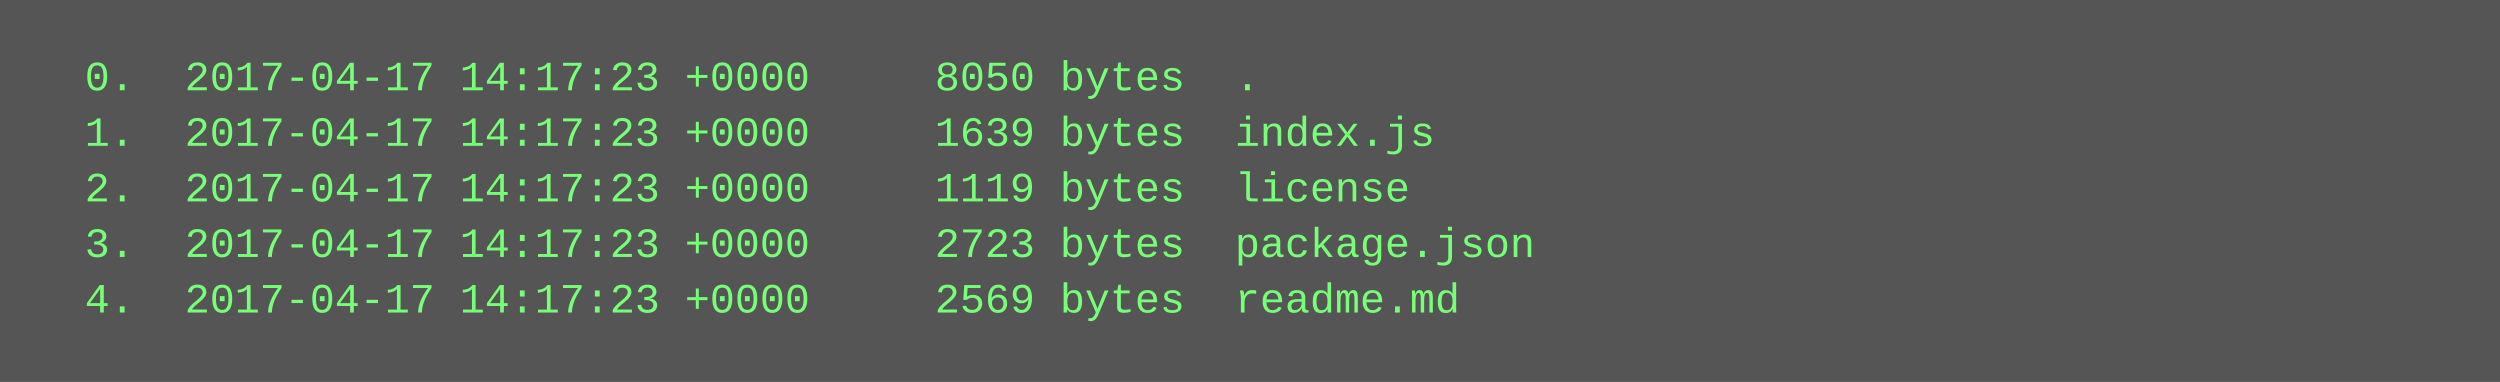
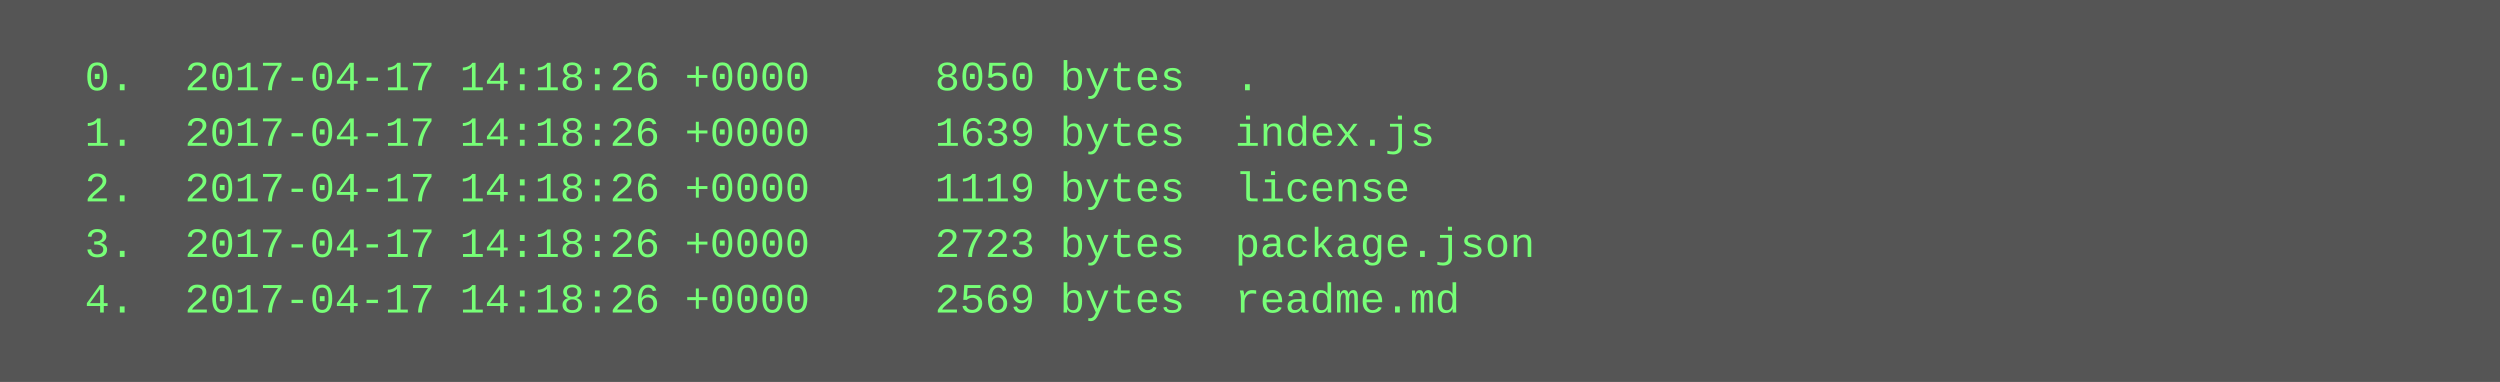
<svg xmlns="http://www.w3.org/2000/svg" height="110" width="720">
  <rect height="110" fill="#555" width="720" />
  <text fill="#7f7" font-family="Courier New" font-size="12" xml:space="preserve">
-     <tspan x="10" y="26">  0.  2017-04-17 14:17:23 +0000     8050 bytes  .</tspan>
-     <tspan x="10" y="42">  1.  2017-04-17 14:17:23 +0000     1639 bytes  index.js</tspan>
-     <tspan x="10" y="58">  2.  2017-04-17 14:17:23 +0000     1119 bytes  license</tspan>
-     <tspan x="10" y="74">  3.  2017-04-17 14:17:23 +0000     2723 bytes  package.json</tspan>
-     <tspan x="10" y="90">  4.  2017-04-17 14:17:23 +0000     2569 bytes  readme.md</tspan>
+     <tspan x="10" y="26">  0.  2017-04-17 14:18:26 +0000     8050 bytes  .</tspan>
+     <tspan x="10" y="42">  1.  2017-04-17 14:18:26 +0000     1639 bytes  index.js</tspan>
+     <tspan x="10" y="58">  2.  2017-04-17 14:18:26 +0000     1119 bytes  license</tspan>
+     <tspan x="10" y="74">  3.  2017-04-17 14:18:26 +0000     2723 bytes  package.json</tspan>
+     <tspan x="10" y="90">  4.  2017-04-17 14:18:26 +0000     2569 bytes  readme.md</tspan>
  </text>
</svg>
